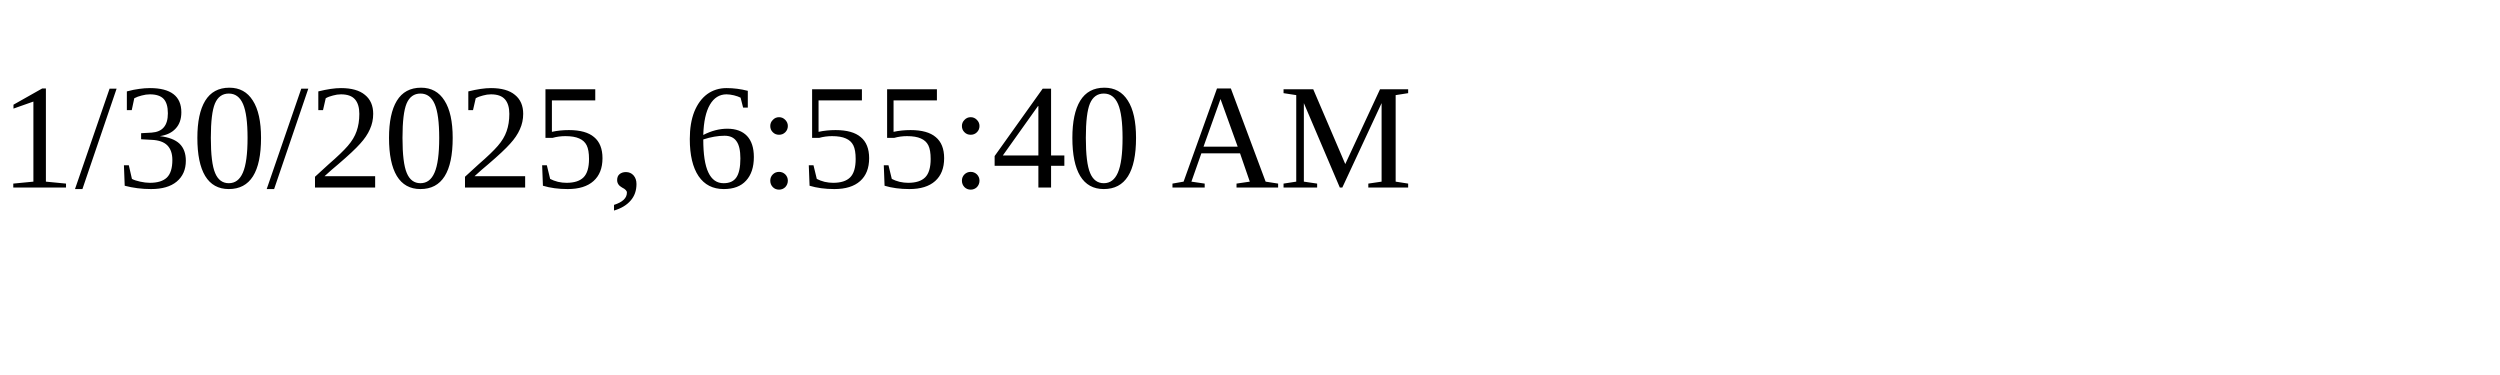
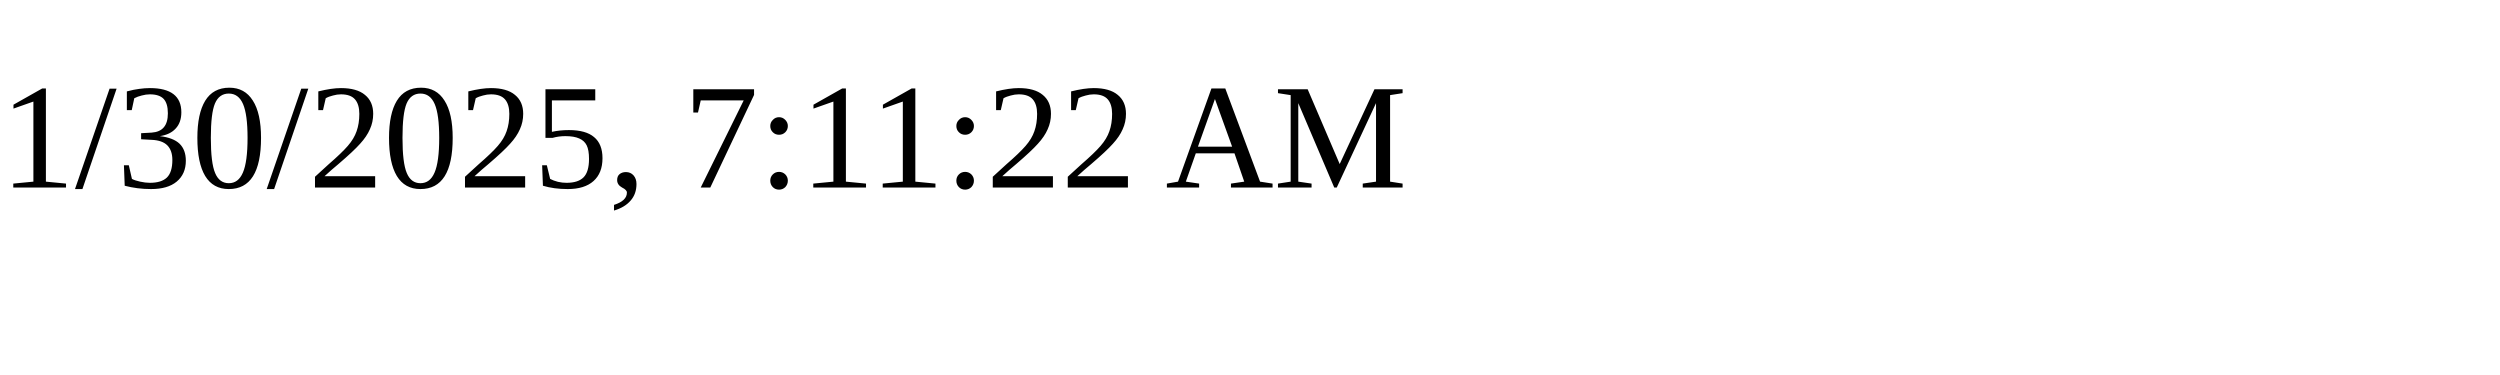
<svg xmlns="http://www.w3.org/2000/svg" height="30" width="200">
-   <text x="0" y="15">1/30/2025, 6:55:40 AM</text>
+   <text x="0" y="15">1/30/2025, 7:11:22 AM</text>
</svg>
